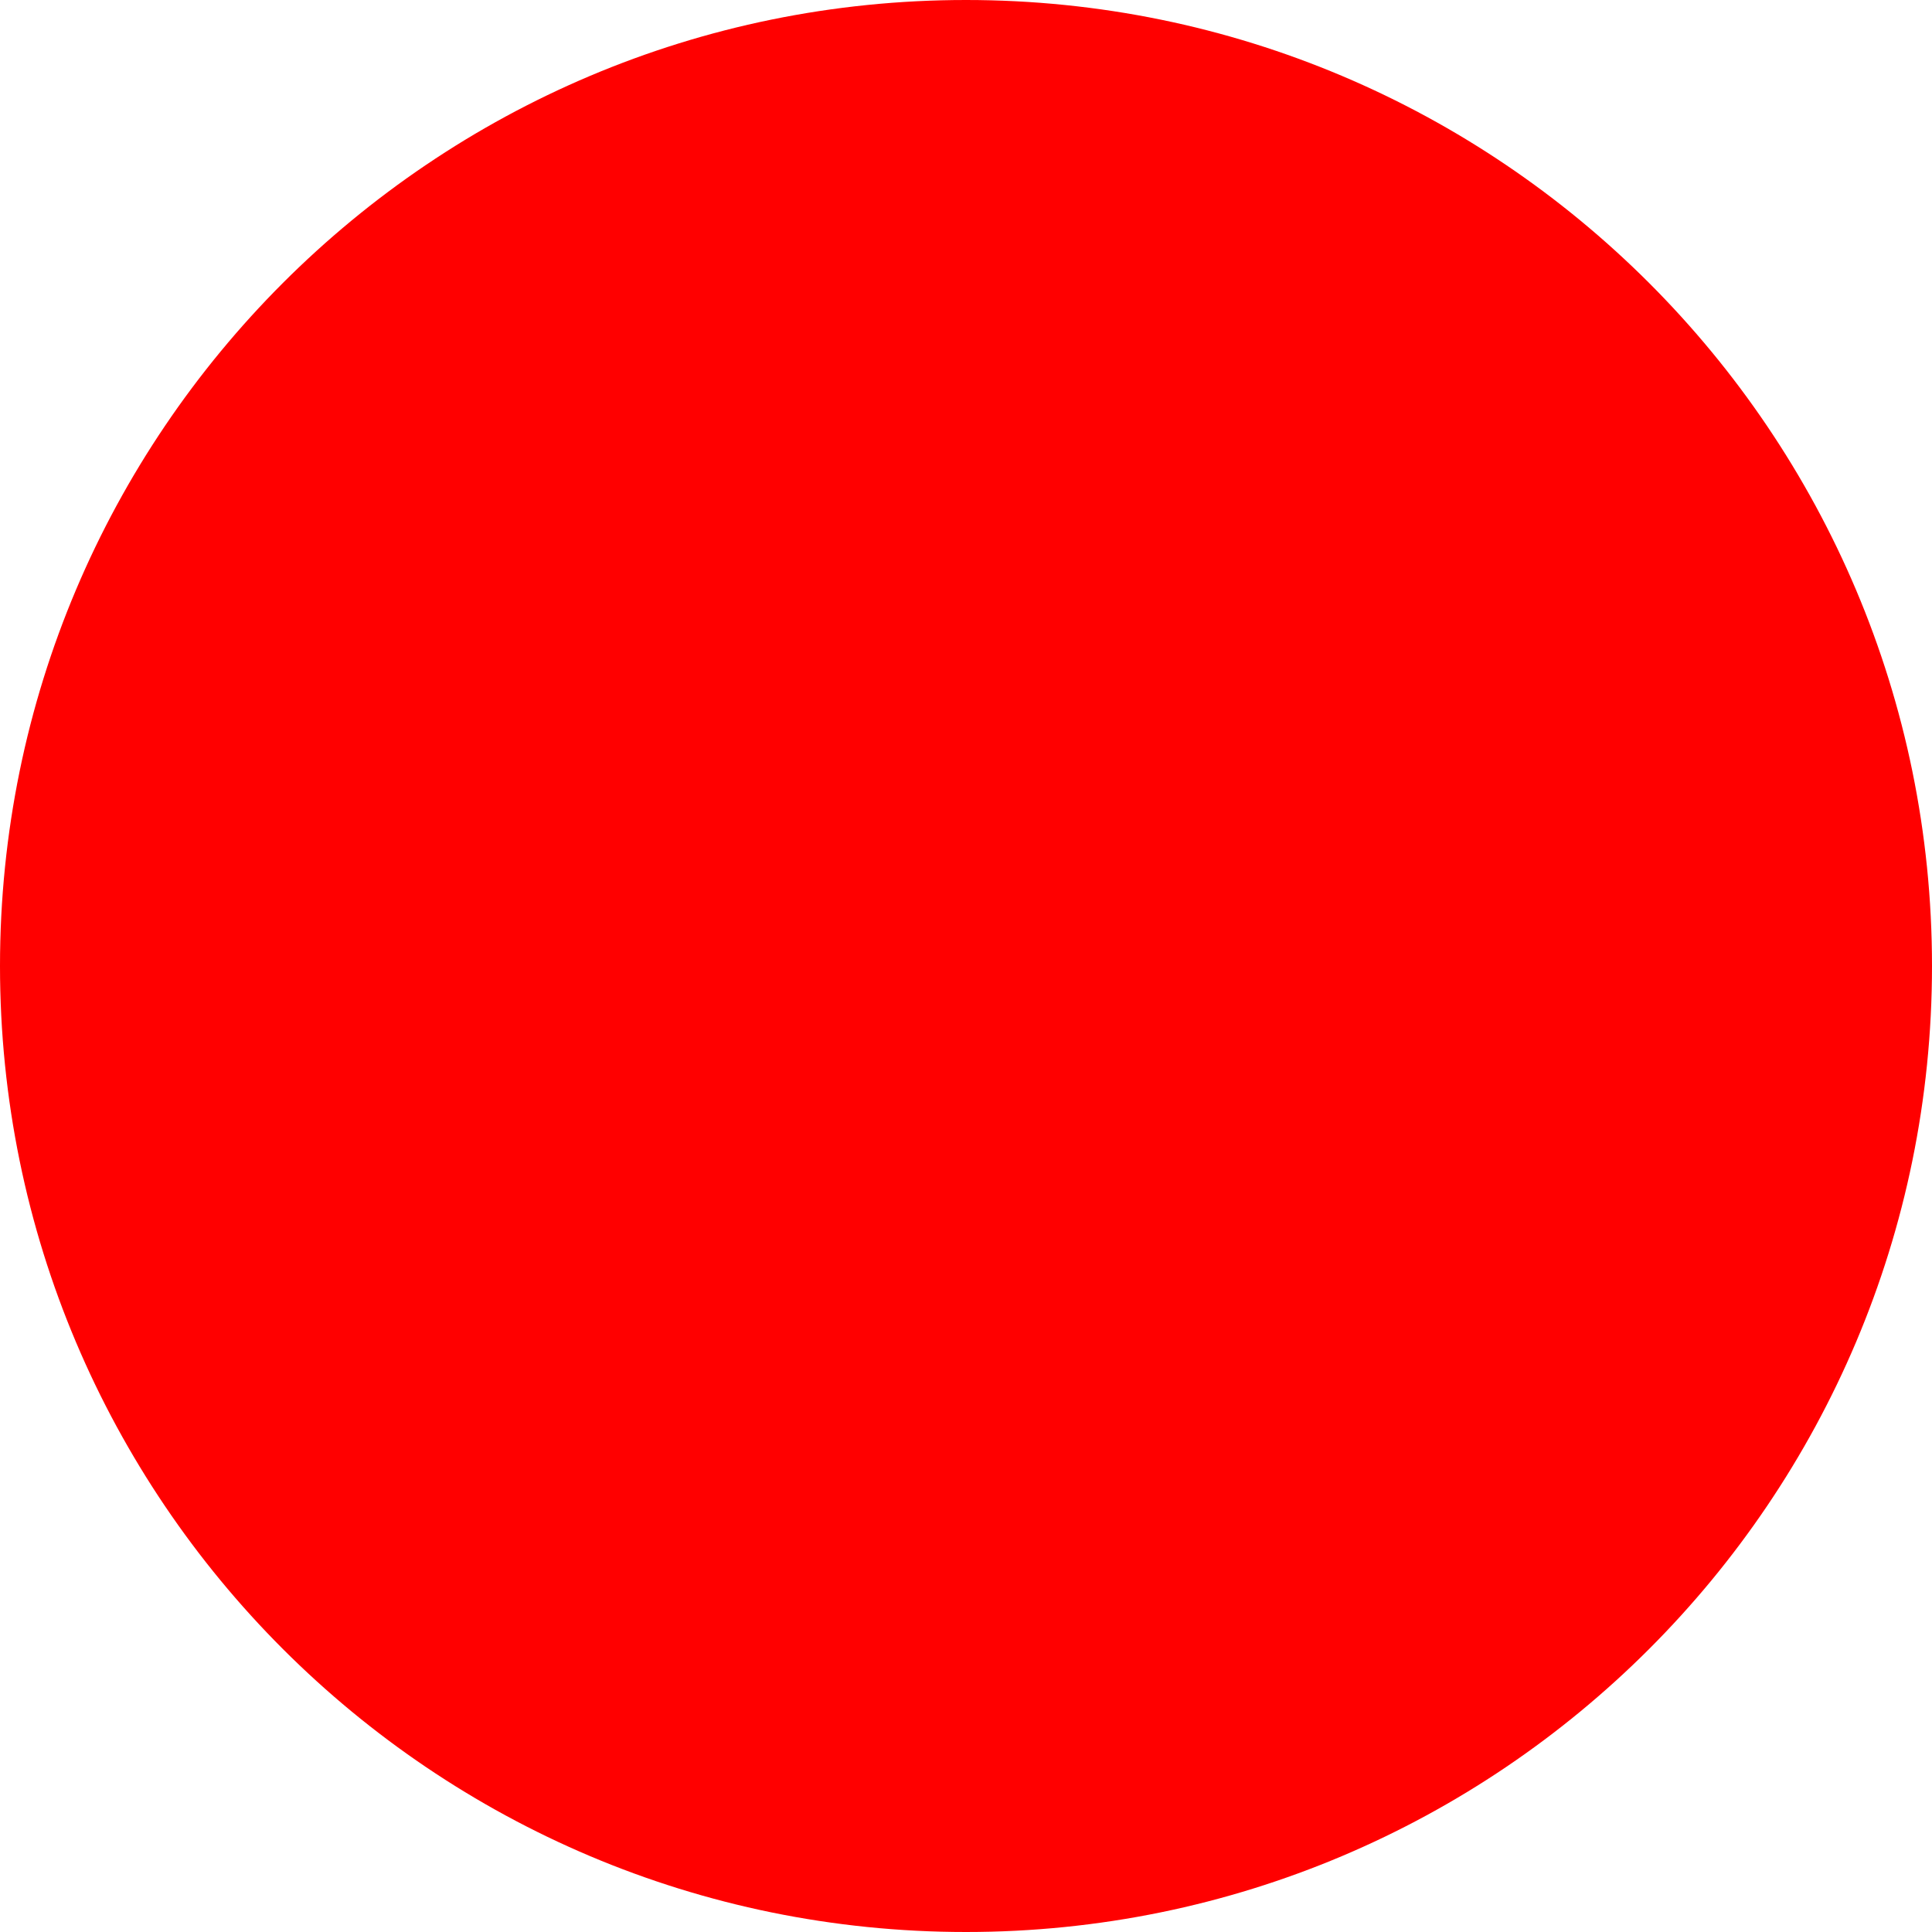
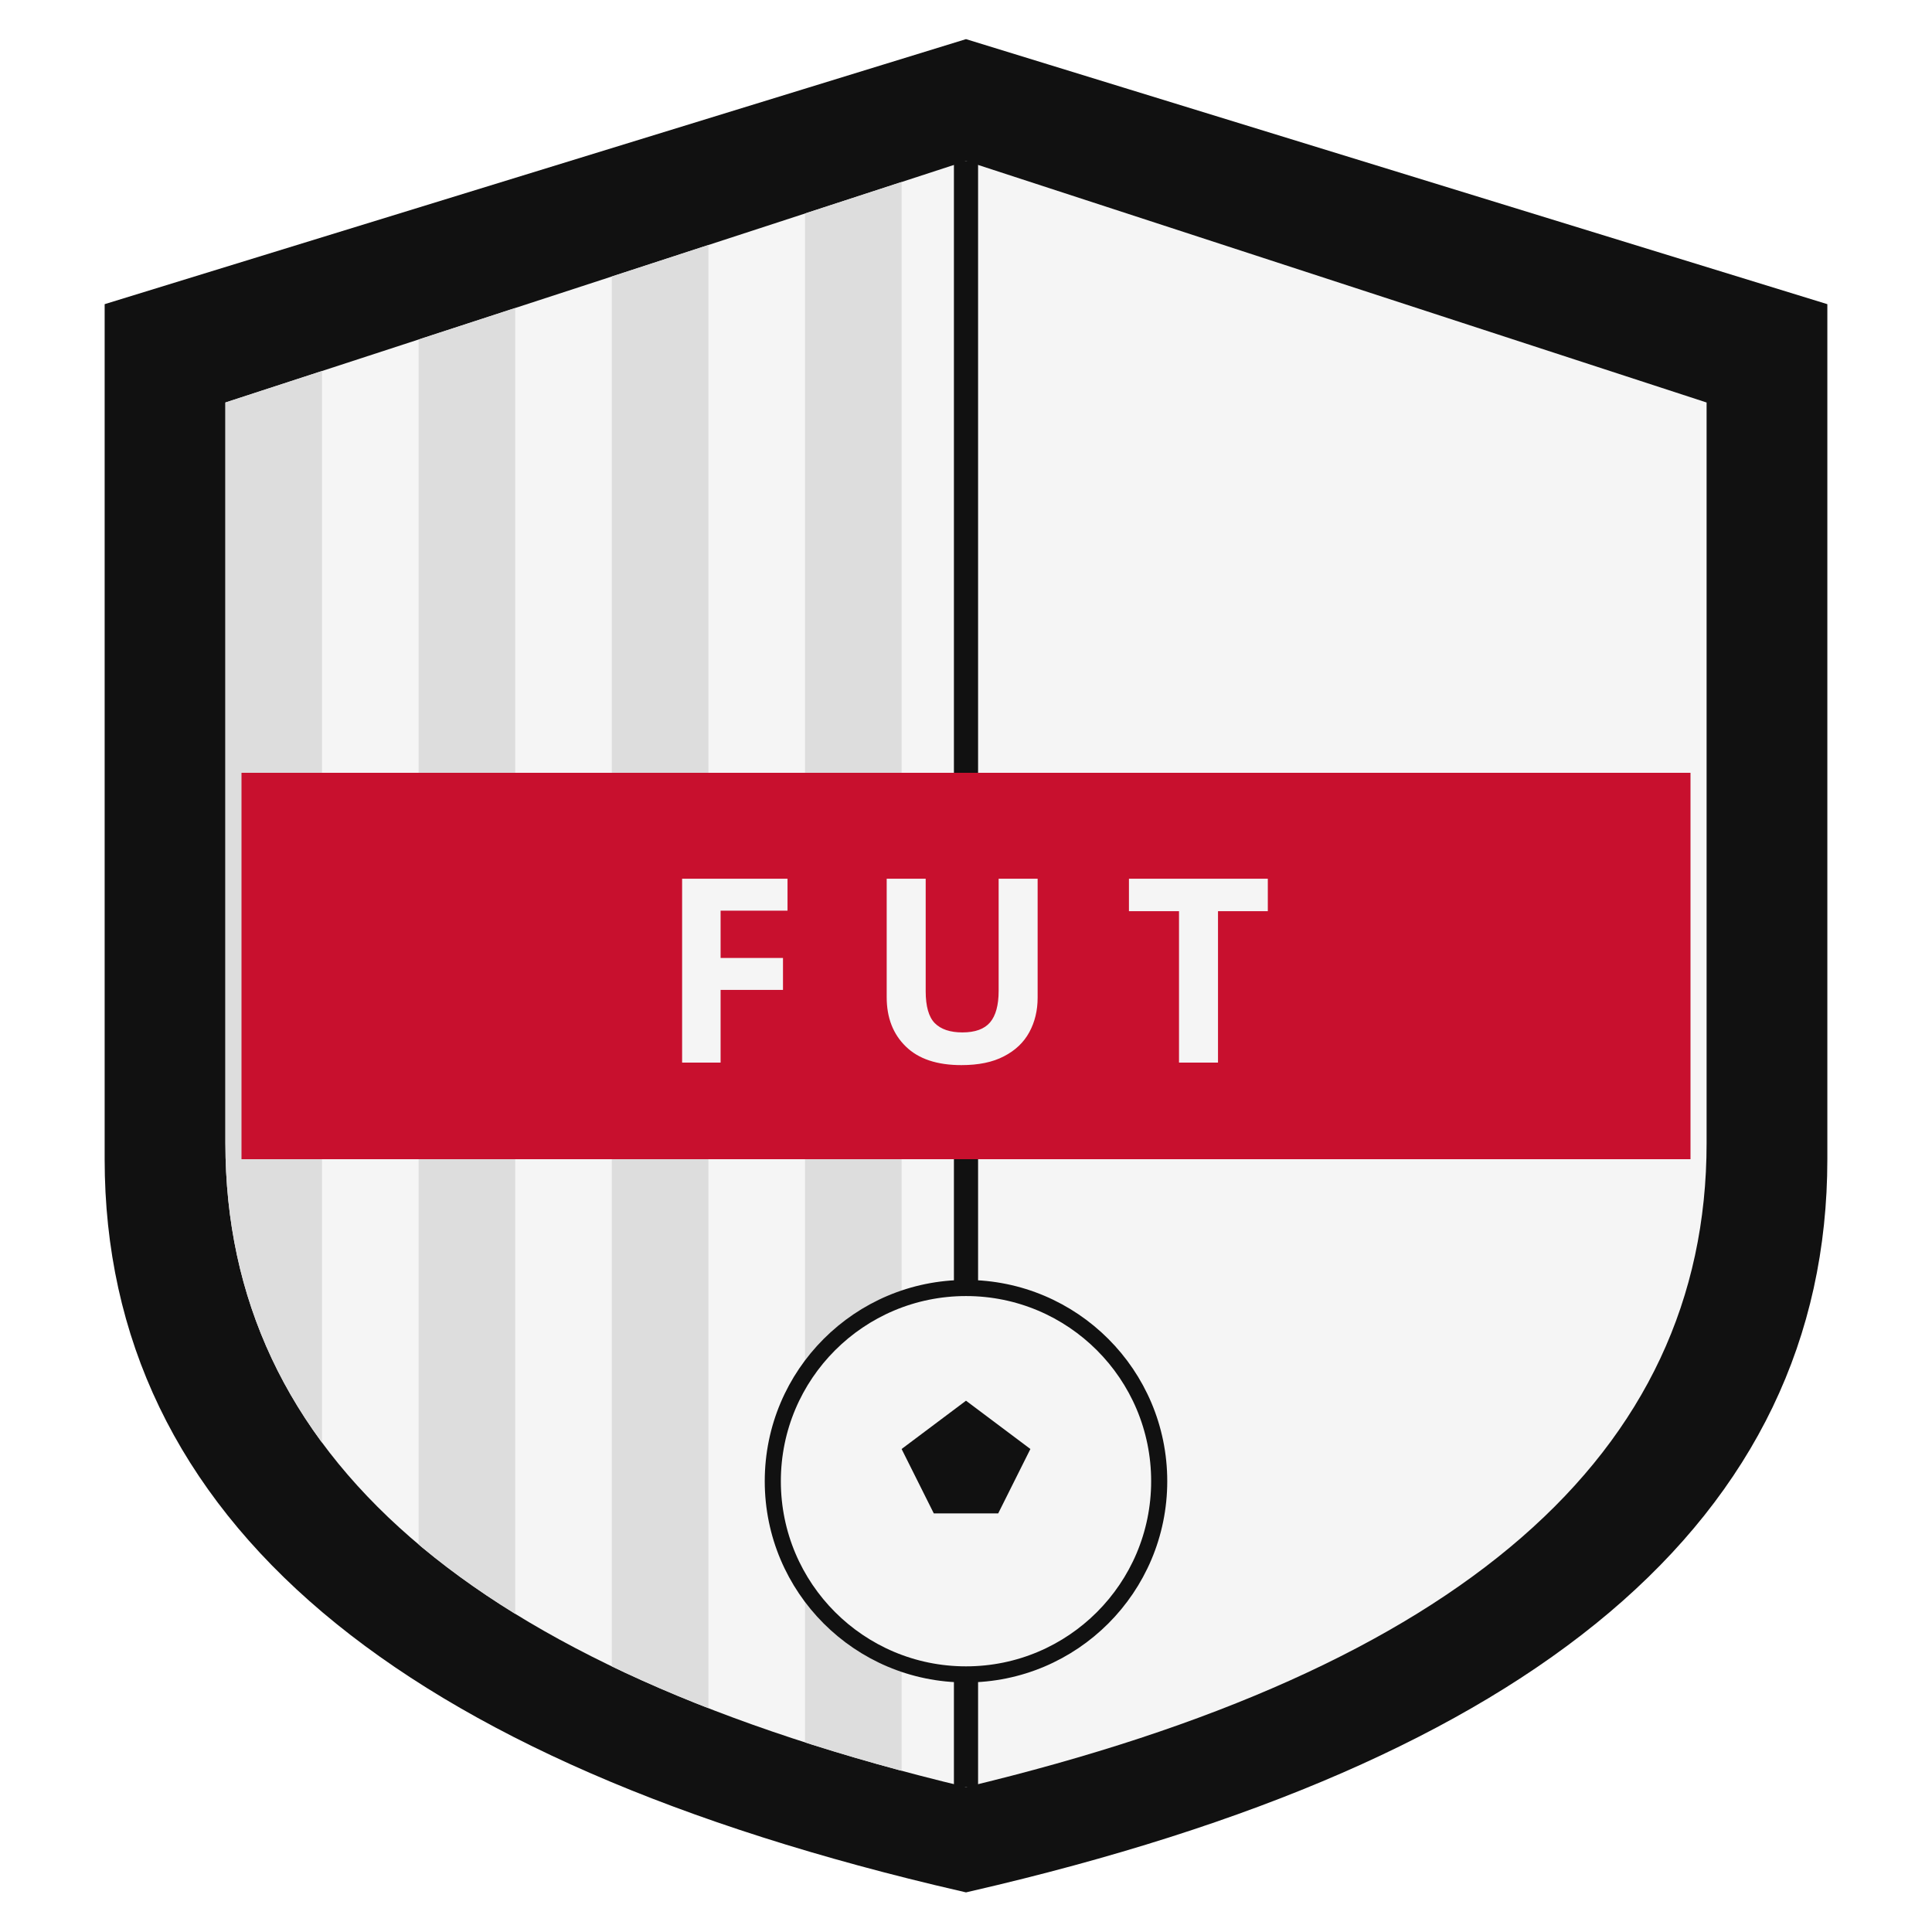
- <svg xmlns="http://www.w3.org/2000/svg" width="512" height="512">
-   <circle cx="256" cy="256" r="256" fill="red" />
+ <svg xmlns="http://www.w3.org/2000/svg" width="512" height="512" viewBox="0 0 120 120">
+   <path d="M60,4 L112,20 L112,72 Q112,104 60,116 Q8,104 8,72 L8,20 Z" fill="#111111" />
+   <path d="M60,10 L106,25 L106,71 Q106,100 60,111 Q14,100 14,71 L14,25 Z" fill="#F5F5F5" />
+   <clipPath id="sh-left">
+     <path d="M60,10 L60,111 Q14,100 14,71 L14,25 Z" />
+   </clipPath>
+   <g clip-path="url(#sh-left)">
+     <rect x="14" y="10" width="6" height="102" fill="#DDDDDD" />
+     <rect x="26" y="10" width="6" height="102" fill="#DDDDDD" />
+     <rect x="38" y="10" width="6" height="102" fill="#DDDDDD" />
+     <rect x="50" y="10" width="6" height="102" fill="#DDDDDD" />
+   </g>
+   <line x1="60" y1="10" x2="60" y2="111" stroke="#111111" stroke-width="1.5" />
+   <path d="M15,48 L105,48 L105,72 L15,72 Z" fill="#C8102E" />
+   <text x="60" y="66" text-anchor="middle" font-family="system-ui, sans-serif" font-size="16" font-weight="700" fill="#F5F5F5" letter-spacing="4">FUT</text>
+   <circle cx="60" cy="92" r="12" fill="#F5F5F5" stroke="#111111" stroke-width="1" />
+   <polygon points="60,87 64,90 62,94 58,94 56,90" fill="#111111" />
+   <path d="M60,4 L112,20 L112,72 Q112,104 60,116 Q8,104 8,72 L8,20 Z" fill="none" stroke="#111111" stroke-width="3" />
</svg>
